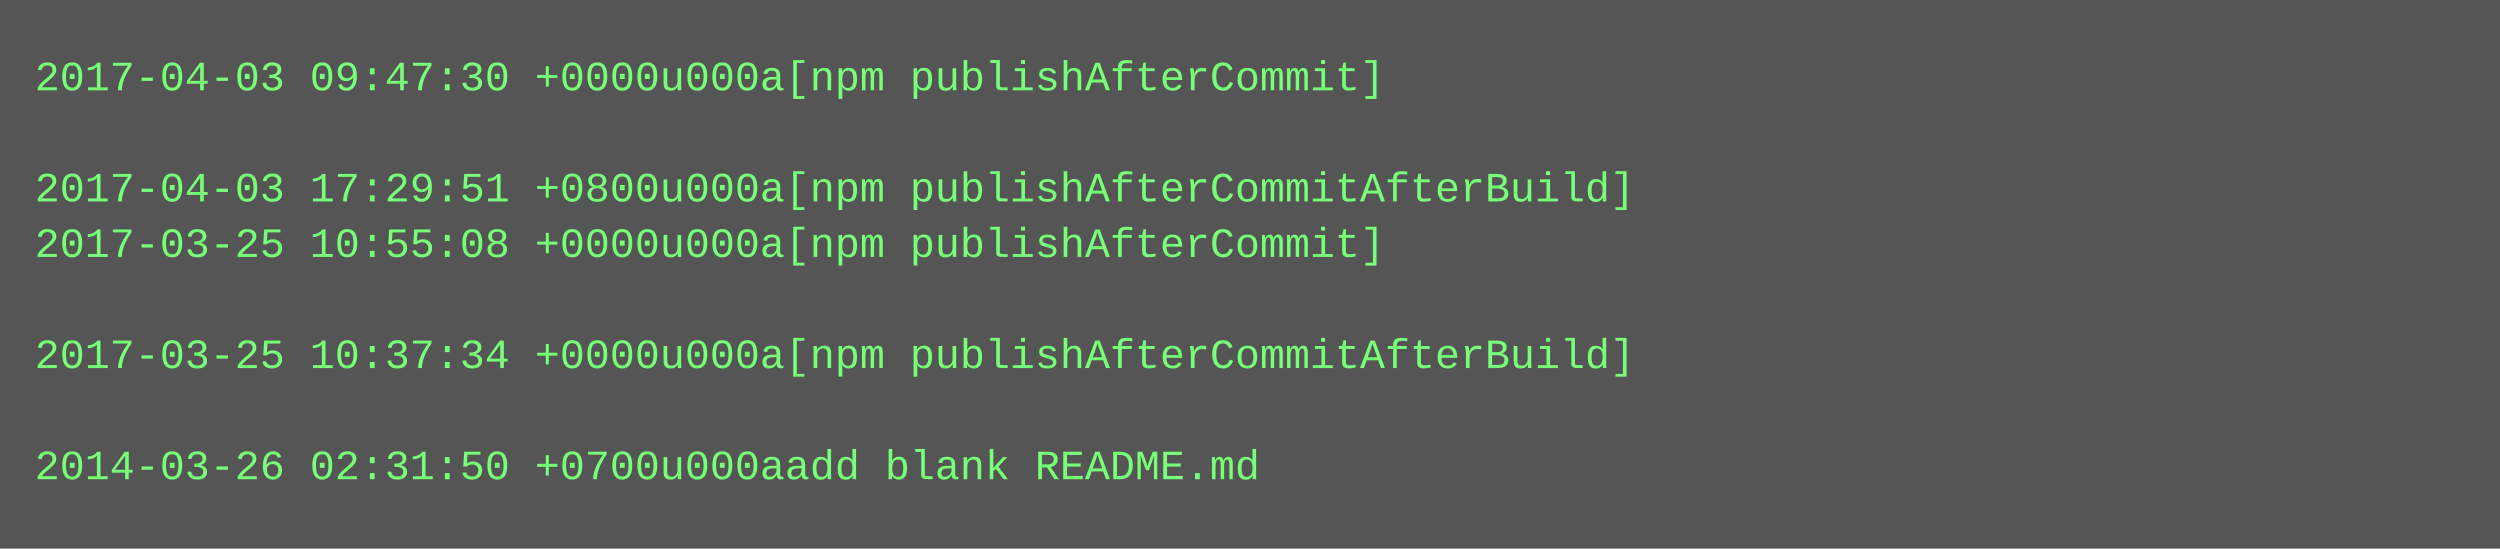
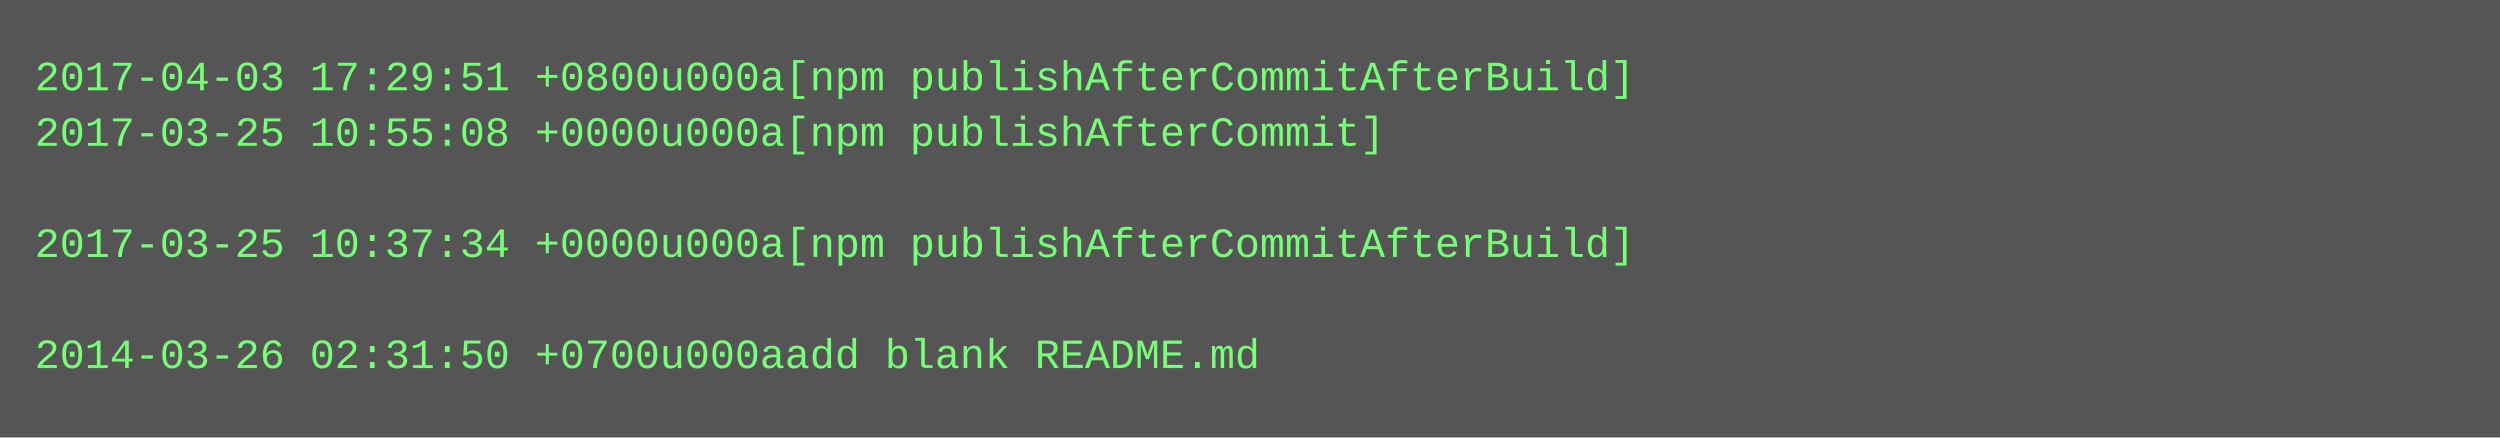
- <svg xmlns="http://www.w3.org/2000/svg" height="158" width="720">
-   <rect height="158" fill="#555" width="720" />
+ <svg xmlns="http://www.w3.org/2000/svg" height="126" width="720">
+   <rect height="126" fill="#555" width="720" />
  <text fill="#7f7" font-family="Courier New" font-size="12" xml:space="preserve">
-     <tspan x="10" y="26">2017-04-03 09:47:30 +0000u000a[npm publishAfterCommit]</tspan>
-     <tspan x="10" y="42" />
-     <tspan x="10" y="58">2017-04-03 17:29:51 +0800u000a[npm publishAfterCommitAfterBuild]</tspan>
-     <tspan x="10" y="74">2017-03-25 10:55:08 +0000u000a[npm publishAfterCommit]</tspan>
+     <tspan x="10" y="26">2017-04-03 17:29:51 +0800u000a[npm publishAfterCommitAfterBuild]</tspan>
+     <tspan x="10" y="42">2017-03-25 10:55:08 +0000u000a[npm publishAfterCommit]</tspan>
+     <tspan x="10" y="58" />
+     <tspan x="10" y="74">2017-03-25 10:37:34 +0000u000a[npm publishAfterCommitAfterBuild]</tspan>
    <tspan x="10" y="90" />
-     <tspan x="10" y="106">2017-03-25 10:37:34 +0000u000a[npm publishAfterCommitAfterBuild]</tspan>
-     <tspan x="10" y="122" />
-     <tspan x="10" y="138">2014-03-26 02:31:50 +0700u000aadd blank README.md</tspan>
+     <tspan x="10" y="106">2014-03-26 02:31:50 +0700u000aadd blank README.md</tspan>
  </text>
</svg>
